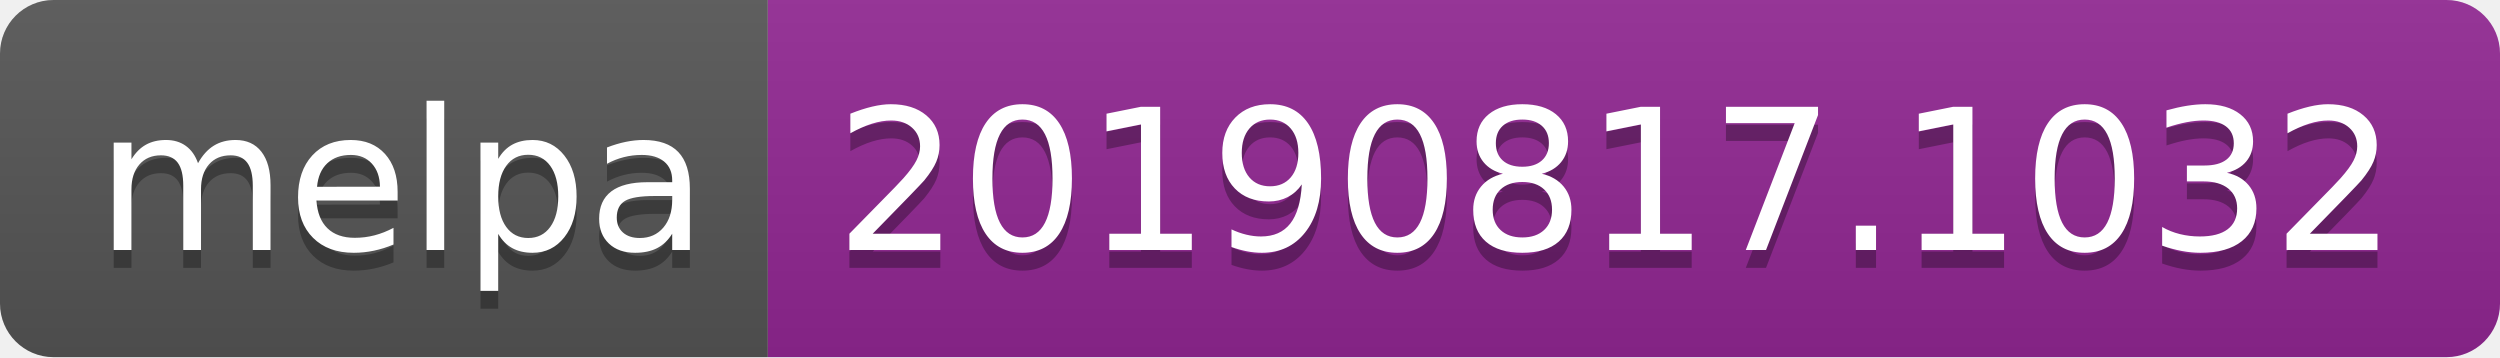
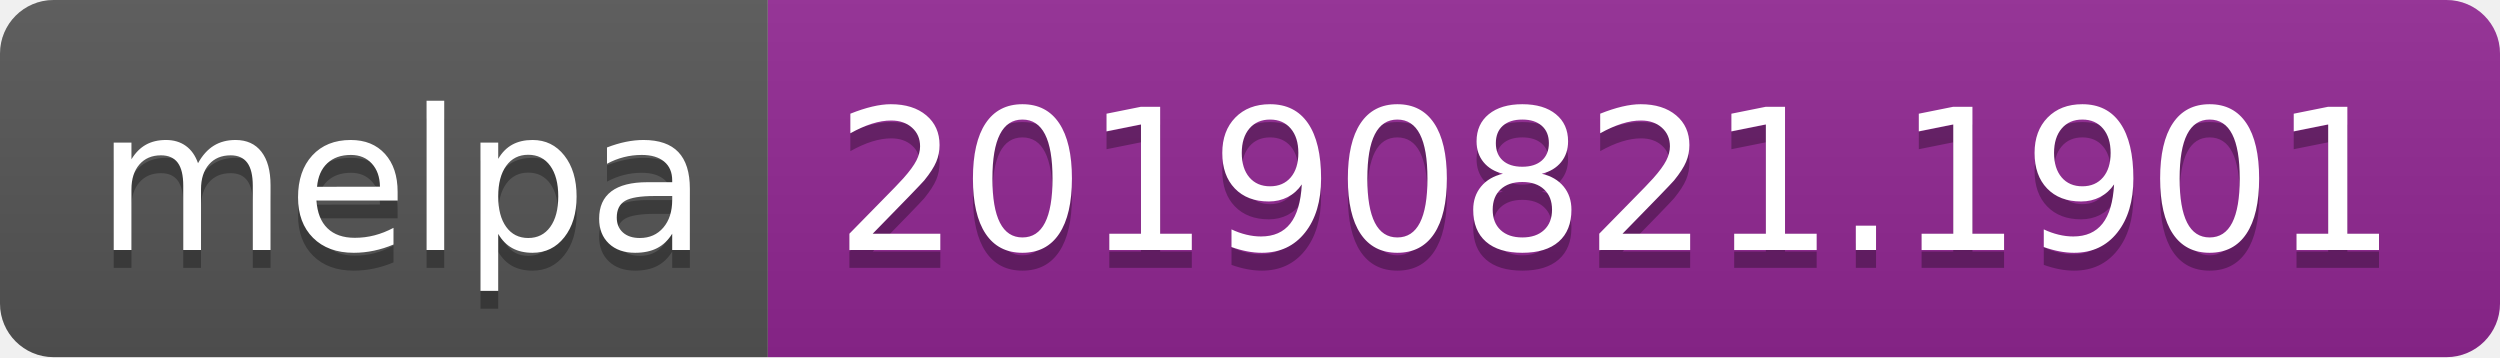
<svg xmlns="http://www.w3.org/2000/svg" width="140" height="20">
  <linearGradient id="b" x2="0" y2="100%">
    <stop offset="0" stop-color="#bbb" stop-opacity=".1" />
    <stop offset="1" stop-opacity=".1" />
  </linearGradient>
  <clipPath id="a">
    <rect width="140" height="20" rx="3" fill="#fff" />
  </clipPath>
  <g clip-path="url(#a)">
    <path fill="#555" d="M0 0h43v20H0z" />
    <path fill="#922793" d="M43 0h97v20H43z" />
    <path fill="url(#b)" d="M0 0h140v20H0z" />
  </g>
  <g fill="#fff" text-anchor="middle" font-family="DejaVu Sans,Verdana,Geneva,sans-serif" font-size="110">
    <text x="225" y="150" fill="#010101" fill-opacity=".3" transform="scale(.1)" textLength="330">melpa</text>
    <text x="225" y="140" transform="scale(.1)" textLength="330">melpa</text>
-     <text x="905" y="150" fill="#010101" fill-opacity=".3" transform="scale(.1)" textLength="870">20190817.1032</text>
-     <text x="905" y="140" transform="scale(.1)" textLength="870">20190817.1032</text>
+     <text x="905" y="150" fill="#010101" fill-opacity=".3" transform="scale(.1)" textLength="870">20190821.1901</text>
+     <text x="905" y="140" transform="scale(.1)" textLength="870">20190821.1901</text>
  </g>
</svg>
